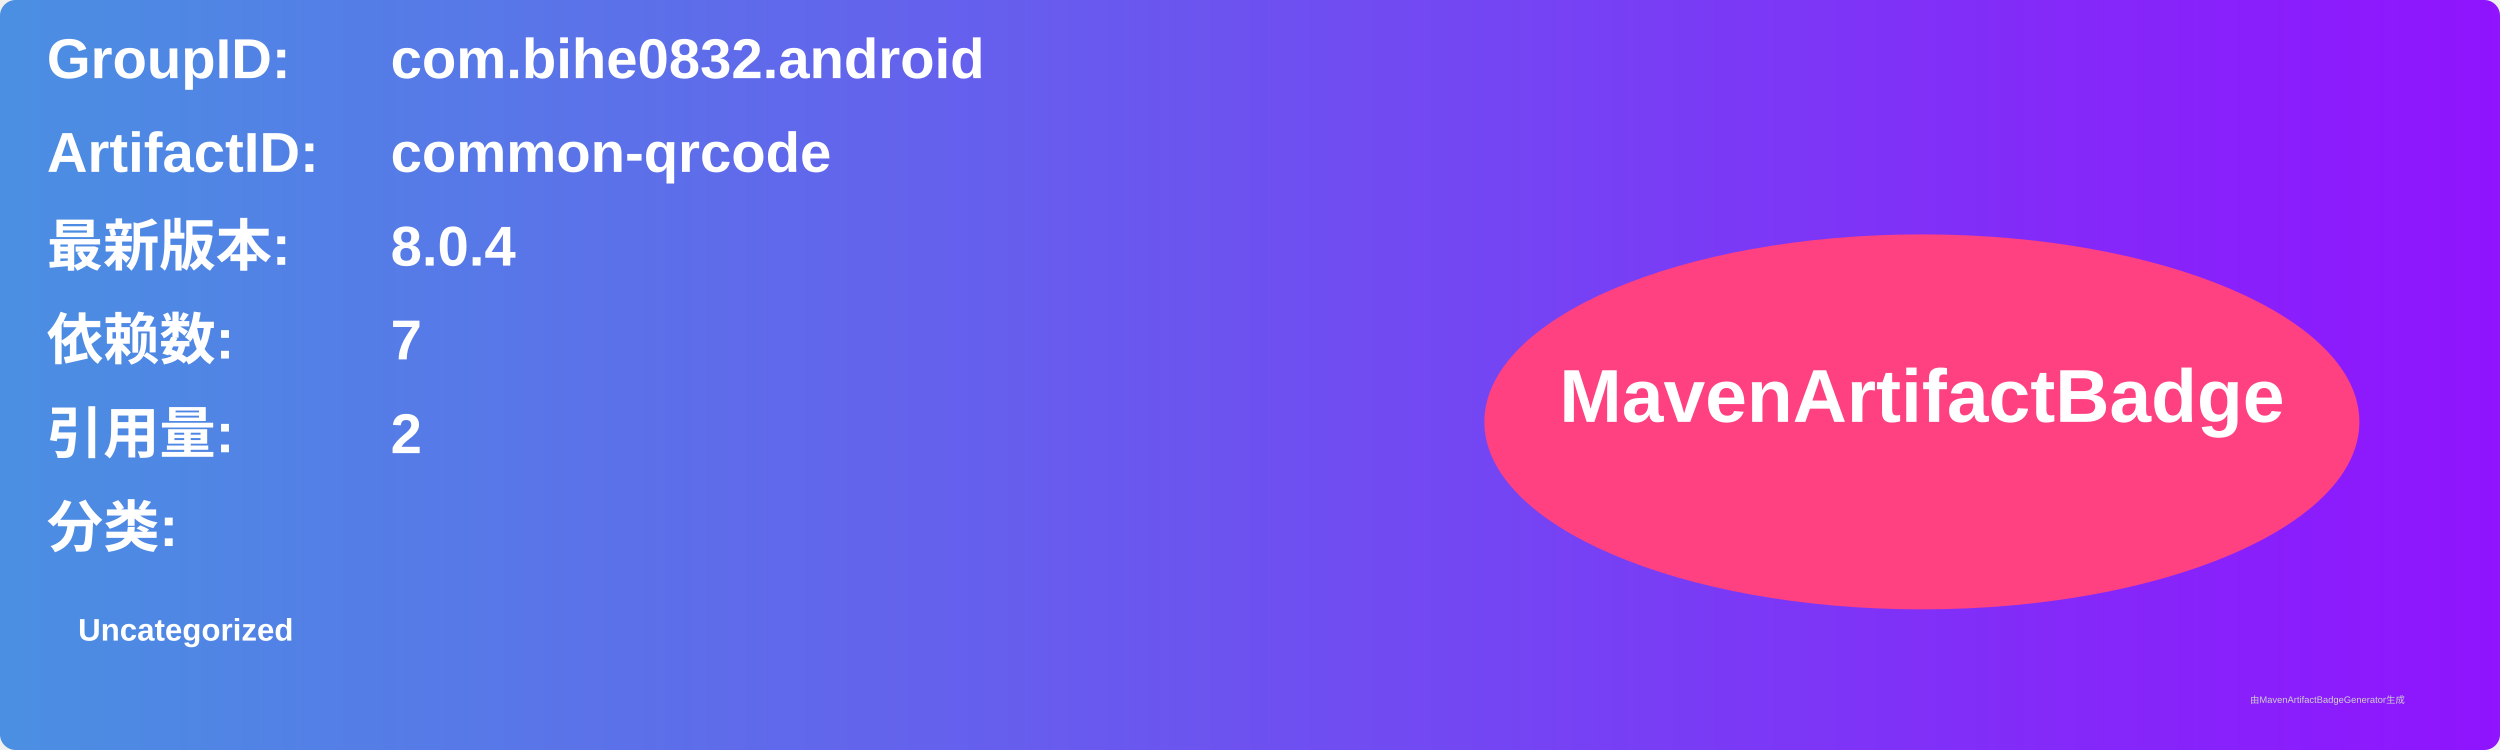
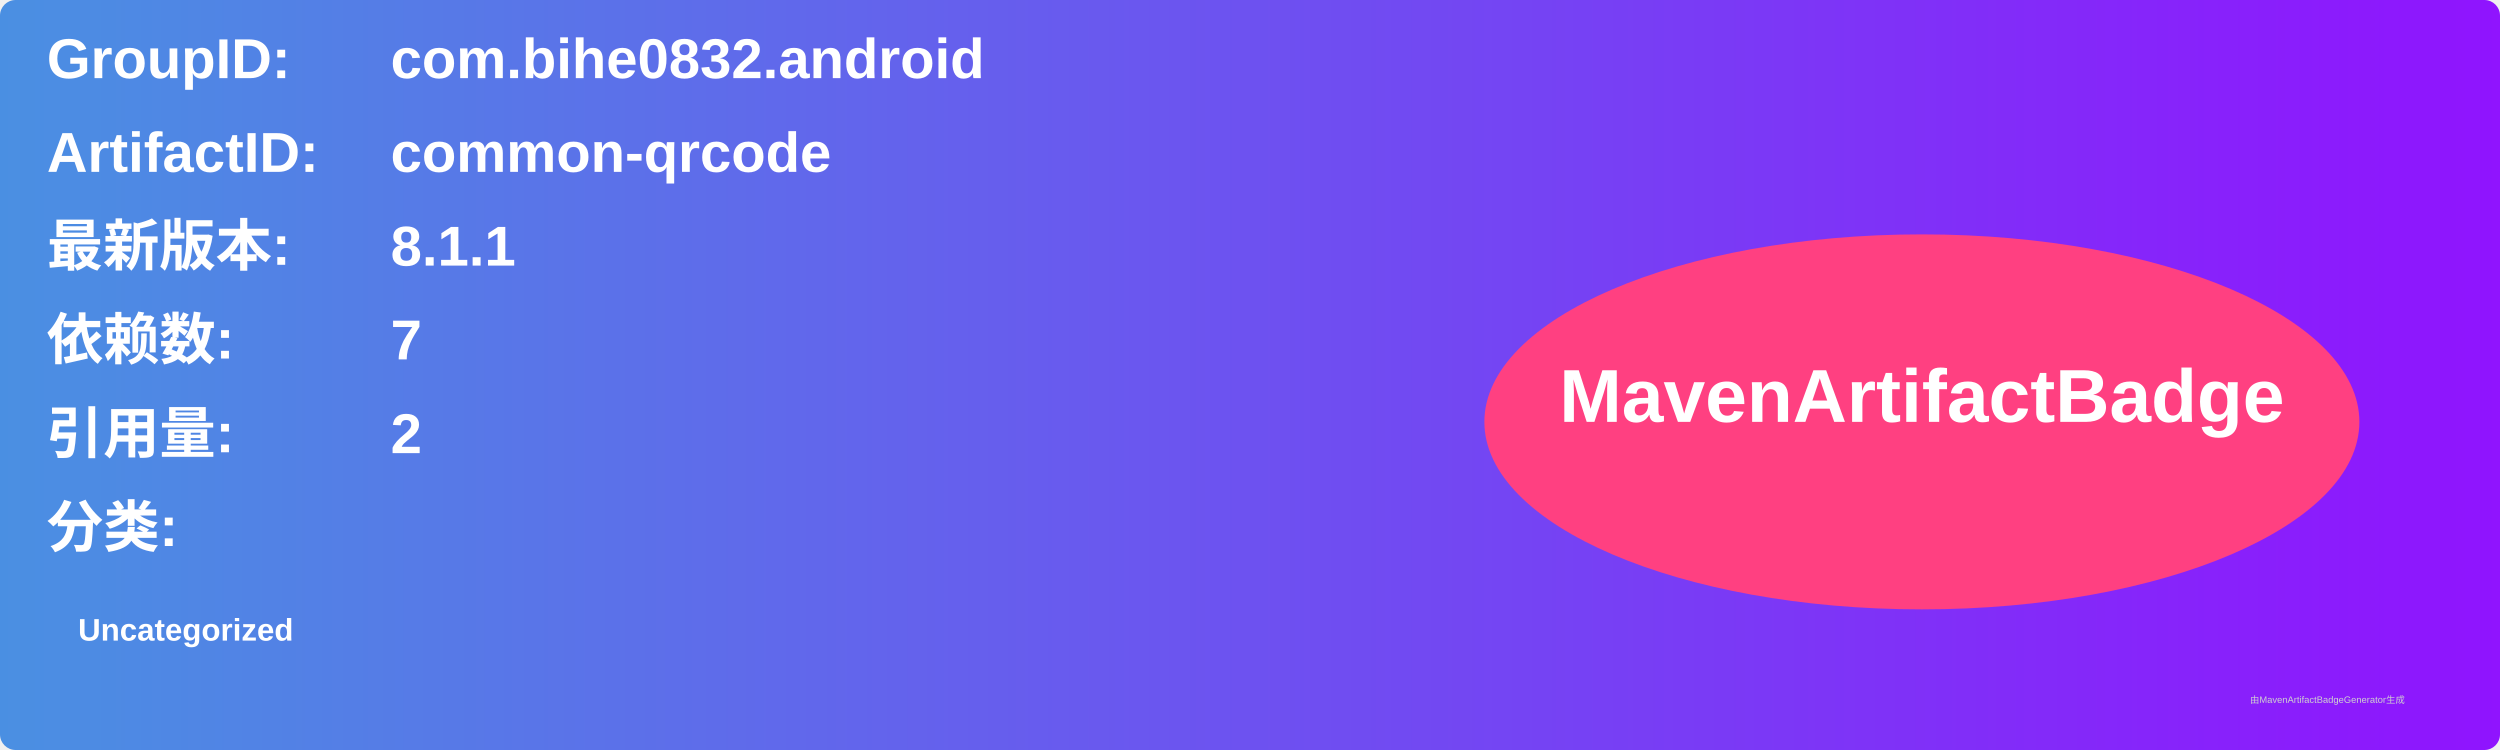
<svg xmlns="http://www.w3.org/2000/svg" width="800" height="240" viewBox="0 0 800 240">
  <linearGradient id="grad" x1="0%" y1="0%" x2="100%" y2="0%">
    <stop offset="0%" stop-color="#4a90e2" />
    <stop offset="100%" stop-color="#9013fe" />
  </linearGradient>
  <rect width="100%" height="100%" rx="5" ry="5" fill="url(#grad)" />
  <g transform="translate(15, 15)">
    <text x="0" y="10" font-family="Arial" font-size="18" fill="white" font-weight="bold" width="260">GroupID:</text>
    <text x="110" y="10" font-family="Arial" font-size="18" fill="white" font-weight="bold" width="460">com.bihe0832.android</text>
    <text x="0" y="40" font-family="Arial" font-size="18" fill="white" font-weight="bold" width="260">ArtifactID:</text>
    <text x="110" y="40" font-family="Arial" font-size="18" fill="white" font-weight="bold" width="460">common-qrcode</text>
    <text x="0" y="70" font-family="Arial" font-size="18" fill="white" font-weight="bold">最新版本:</text>
    <text x="110" y="70" font-family="Arial" font-size="18" fill="white" font-weight="bold">
-       <tspan font-weight="bold">8.0.4</tspan>
+       <tspan font-weight="bold">8.1.1</tspan>
    </text>
    <text x="0" y="100" font-family="Arial" font-size="18" fill="white" font-weight="bold">依赖数: </text>
    <text x="110" y="100" font-family="Arial" font-size="18" fill="white">
      <tspan font-weight="bold">7</tspan>
    </text>
    <text x="0" y="130" font-family="Arial" font-size="18" fill="white" font-weight="bold">引用量: </text>
    <text x="110" y="130" font-family="Arial" font-size="18" fill="white">
      <tspan font-weight="bold">2</tspan>
    </text>
    <text x="0" y="160" font-family="Arial" font-size="18" fill="white" font-weight="bold">分类:</text>
    <text x="10" y="190" font-family="Arial" font-size="10" fill="white">
      <tspan font-weight="bold">Uncategorized</tspan>
    </text>
    <ellipse cx="600" cy="120" rx="140" ry="60" fill="#ff4081" />
    <text x="600" y="120" text-anchor="middle" font-family="Arial" font-size="24" fill="white" font-weight="bold">MavenArtifactBadge</text>
  </g>
  <text x="720" y="225" font-family="Arial" font-size="3" fill="#d0d0d0">由MavenArtifactBadgeGenerator生成</text>
</svg>
